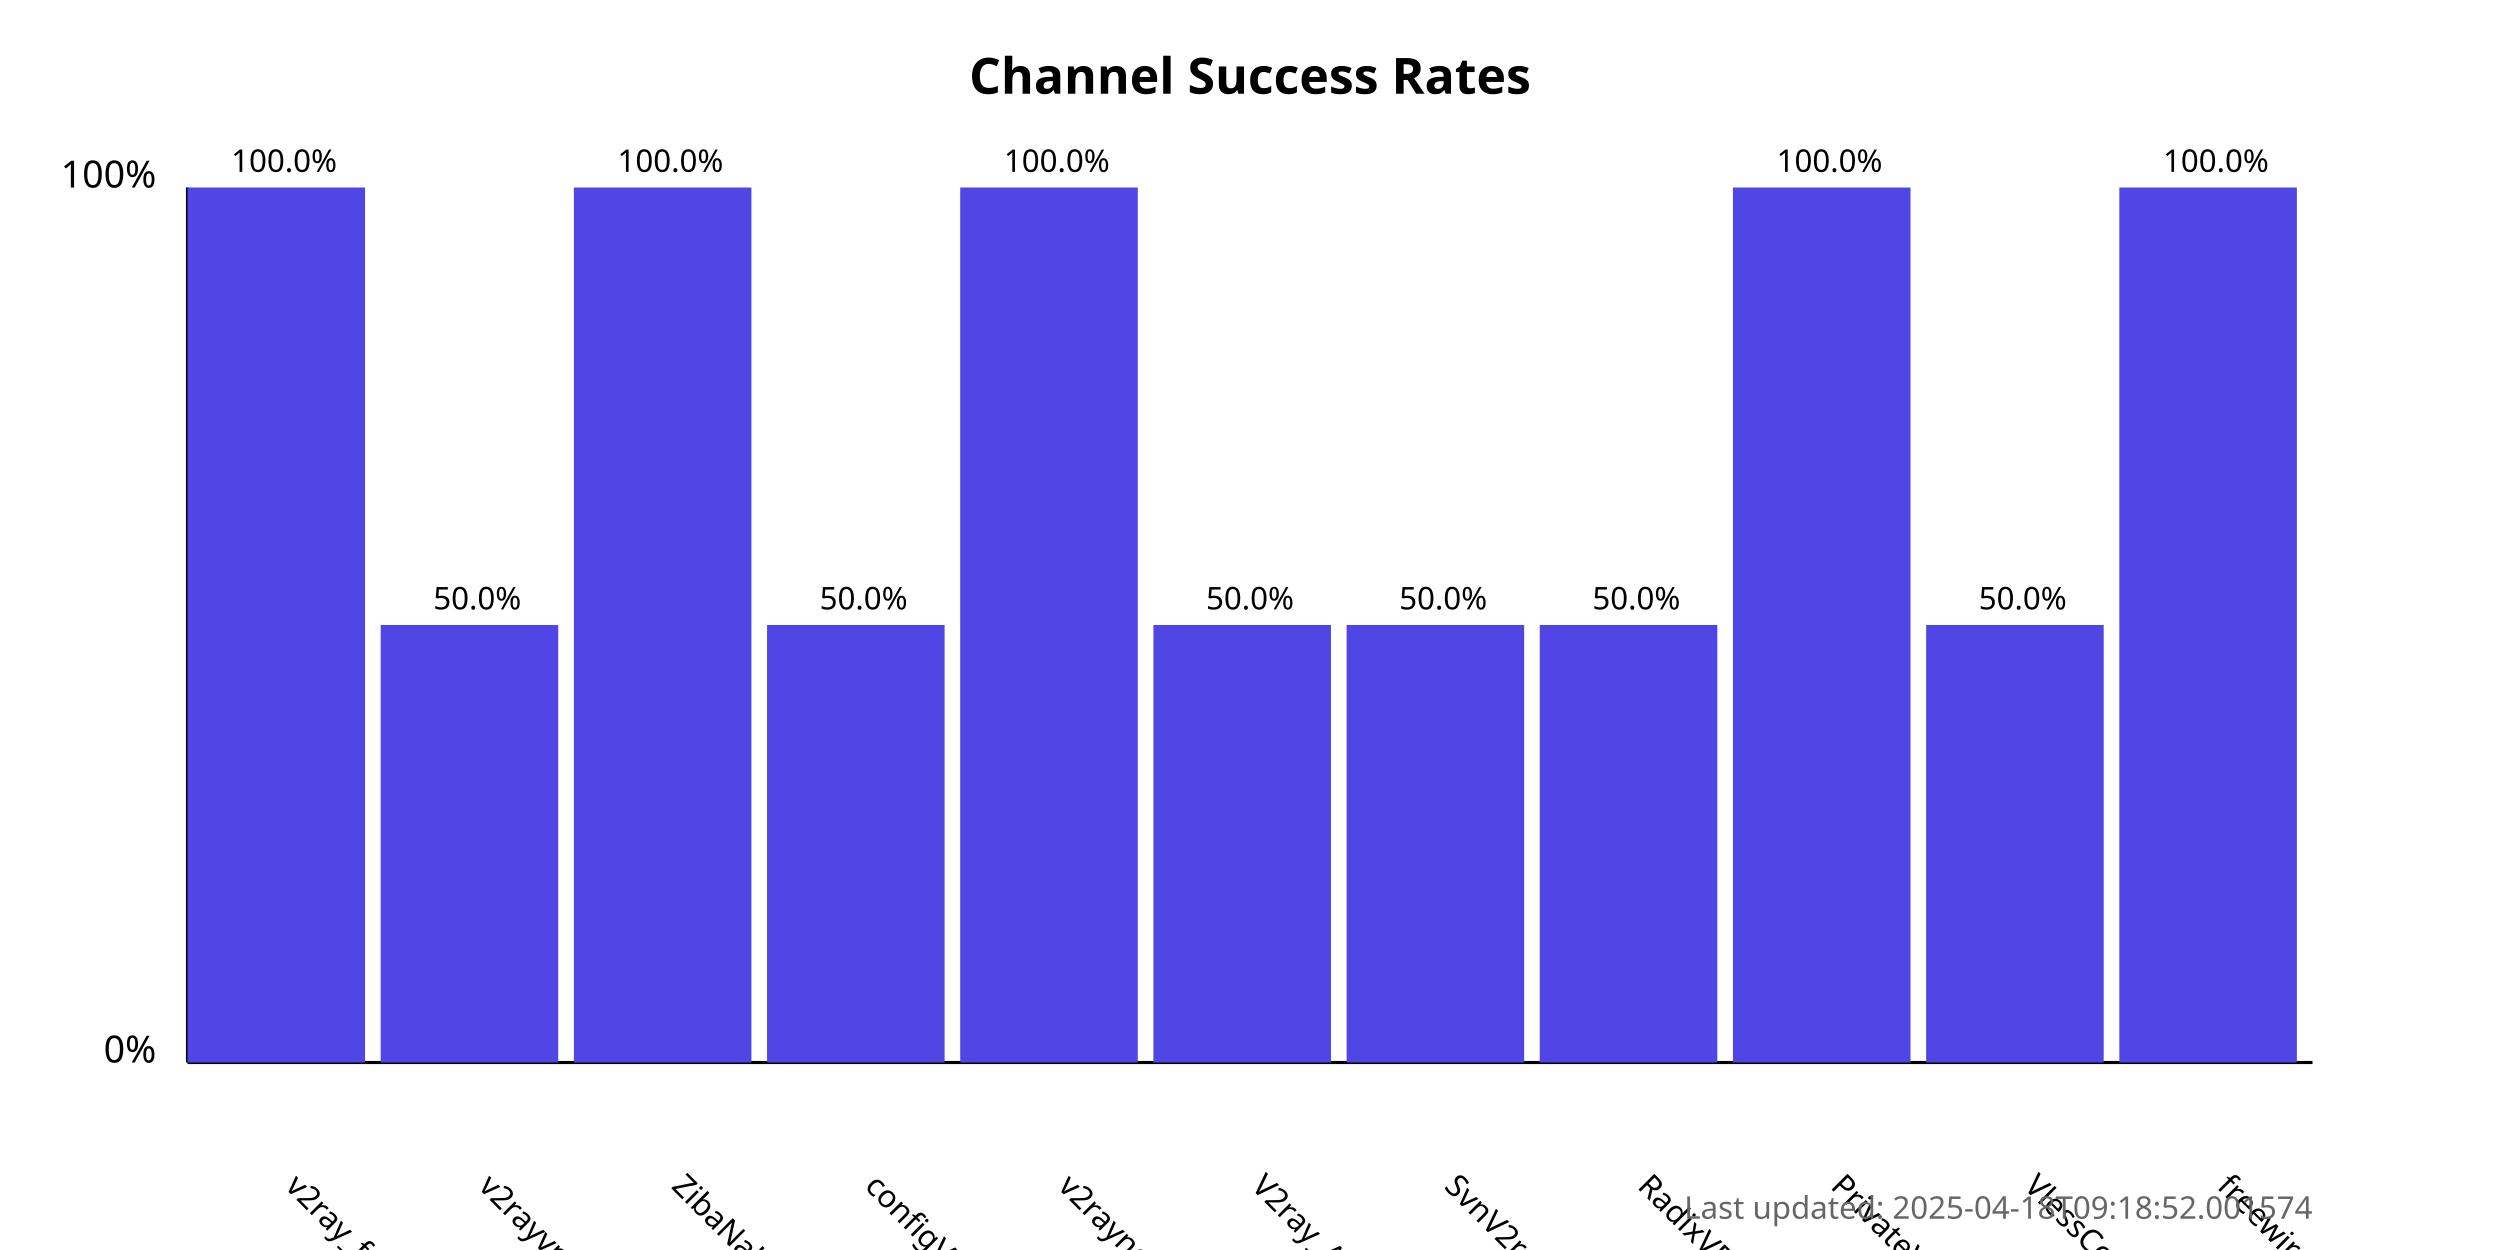
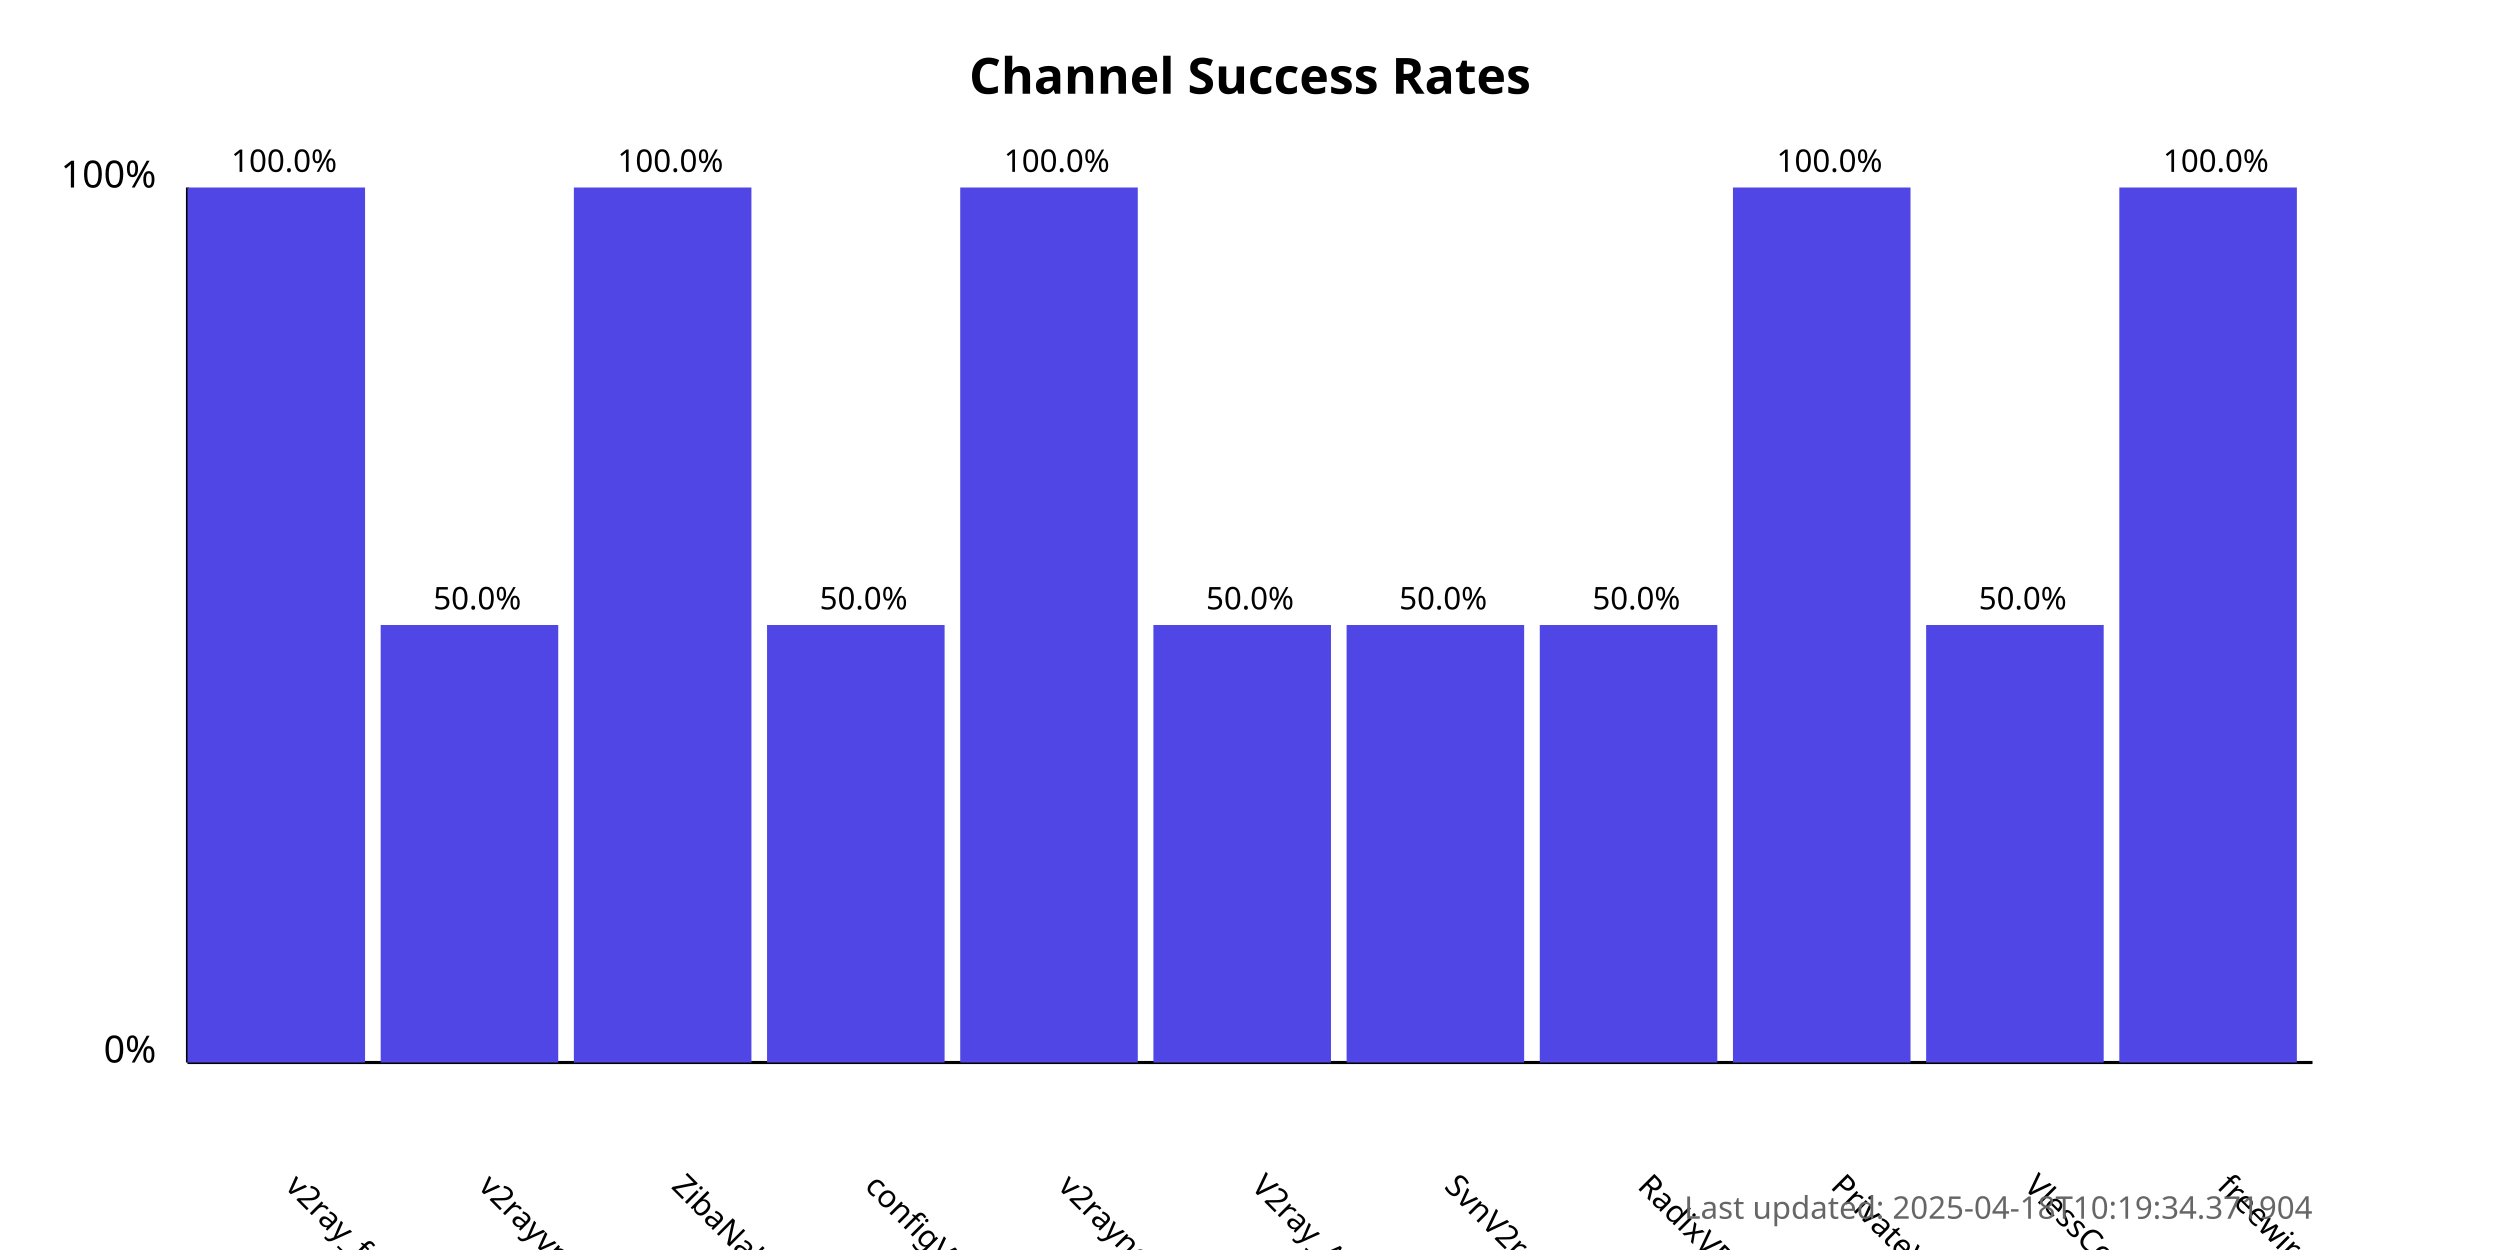
<svg xmlns="http://www.w3.org/2000/svg" width="800" height="400">
  <style>
            .chart-title { font: bold 16px sans-serif; }
            .axis-label { font: 12px sans-serif; }
            .tick-label { font: 10px sans-serif; }
            .bar { fill: #4f46e5; }
            .bar:hover { fill: #6366f1; }
            .timestamp { font: 10px sans-serif; fill: #666; }
        </style>
  <text x="400.0" y="30" text-anchor="middle" class="chart-title">
            Channel Success Rates
        </text>
  <line x1="60" y1="340" x2="60" y2="60" stroke="black" stroke-width="1" />
  <line x1="60" y1="340" x2="740" y2="340" stroke="black" stroke-width="1" />
  <text x="50" y="340" text-anchor="end" class="axis-label">0%</text>
  <text x="50" y="60" text-anchor="end" class="axis-label">100%</text>
  <g>
    <rect x="60" y="60.0" width="56.818" height="280.0" class="bar" />
    <text x="90.909" y="380" transform="rotate(45, 90.90909, 380)" text-anchor="start" class="tick-label">
                v2ray_free_conf
            </text>
    <text x="90.909" y="55.0" text-anchor="middle" class="tick-label">
                100.0%
            </text>
  </g>
  <g>
    <rect x="121.818" y="200.0" width="56.818" height="140.0" class="bar" />
    <text x="152.727" y="380" transform="rotate(45, 152.7273, 380)" text-anchor="start" class="tick-label">
                v2rayvpno
            </text>
    <text x="152.727" y="195.0" text-anchor="middle" class="tick-label">
                50.0%
            </text>
  </g>
  <g>
    <rect x="183.636" y="60.0" width="56.818" height="280.0" class="bar" />
    <text x="214.545" y="380" transform="rotate(45, 214.5455, 380)" text-anchor="start" class="tick-label">
                ZibaNabz
            </text>
    <text x="214.545" y="55.0" text-anchor="middle" class="tick-label">
                100.0%
            </text>
  </g>
  <g>
    <rect x="245.455" y="200.0" width="56.818" height="140.0" class="bar" />
    <text x="276.364" y="380" transform="rotate(45, 276.3636, 380)" text-anchor="start" class="tick-label">
                configV2rayForFree
            </text>
    <text x="276.364" y="195.0" text-anchor="middle" class="tick-label">
                50.0%
            </text>
  </g>
  <g>
    <rect x="307.273" y="60.0" width="56.818" height="280.0" class="bar" />
    <text x="338.182" y="380" transform="rotate(45, 338.1818, 380)" text-anchor="start" class="tick-label">
                v2rayngvpn
            </text>
    <text x="338.182" y="55.0" text-anchor="middle" class="tick-label">
                100.0%
            </text>
  </g>
  <g>
    <rect x="369.091" y="200.0" width="56.818" height="140.0" class="bar" />
    <text x="400.0" y="380" transform="rotate(45, 400.0, 380)" text-anchor="start" class="tick-label">
                V2ray_Alpha
            </text>
    <text x="400.0" y="195.0" text-anchor="middle" class="tick-label">
                50.0%
            </text>
  </g>
  <g>
    <rect x="430.909" y="200.0" width="56.818" height="140.0" class="bar" />
    <text x="461.818" y="380" transform="rotate(45, 461.8182, 380)" text-anchor="start" class="tick-label">
                SvnV2ray
            </text>
    <text x="461.818" y="195.0" text-anchor="middle" class="tick-label">
                50.0%
            </text>
  </g>
  <g>
    <rect x="492.727" y="200.0" width="56.818" height="140.0" class="bar" />
    <text x="523.636" y="380" transform="rotate(45, 523.6364, 380)" text-anchor="start" class="tick-label">
                RadixVPN
            </text>
    <text x="523.636" y="195.0" text-anchor="middle" class="tick-label">
                50.0%
            </text>
  </g>
  <g>
    <rect x="554.545" y="60.0" width="56.818" height="280.0" class="bar" />
    <text x="585.455" y="380" transform="rotate(45, 585.4545, 380)" text-anchor="start" class="tick-label">
                PrivateVPNs
            </text>
    <text x="585.455" y="55.0" text-anchor="middle" class="tick-label">
                100.0%
            </text>
  </g>
  <g>
    <rect x="616.364" y="200.0" width="56.818" height="140.0" class="bar" />
    <text x="647.273" y="380" transform="rotate(45, 647.2727, 380)" text-anchor="start" class="tick-label">
                VlessConfig
            </text>
    <text x="647.273" y="195.0" text-anchor="middle" class="tick-label">
                50.0%
            </text>
  </g>
  <g>
    <rect x="678.182" y="60.0" width="56.818" height="280.0" class="bar" />
    <text x="709.091" y="380" transform="rotate(45, 709.0909, 380)" text-anchor="start" class="tick-label">
                freewireguard
            </text>
    <text x="709.091" y="55.0" text-anchor="middle" class="tick-label">
                100.0%
            </text>
  </g>
  <text x="740" y="390" text-anchor="end" class="timestamp">
-             Last updated: 2025-04-18T09:18:52.001574
+             Last updated: 2025-04-18T10:19:34.371904
        </text>
</svg>
